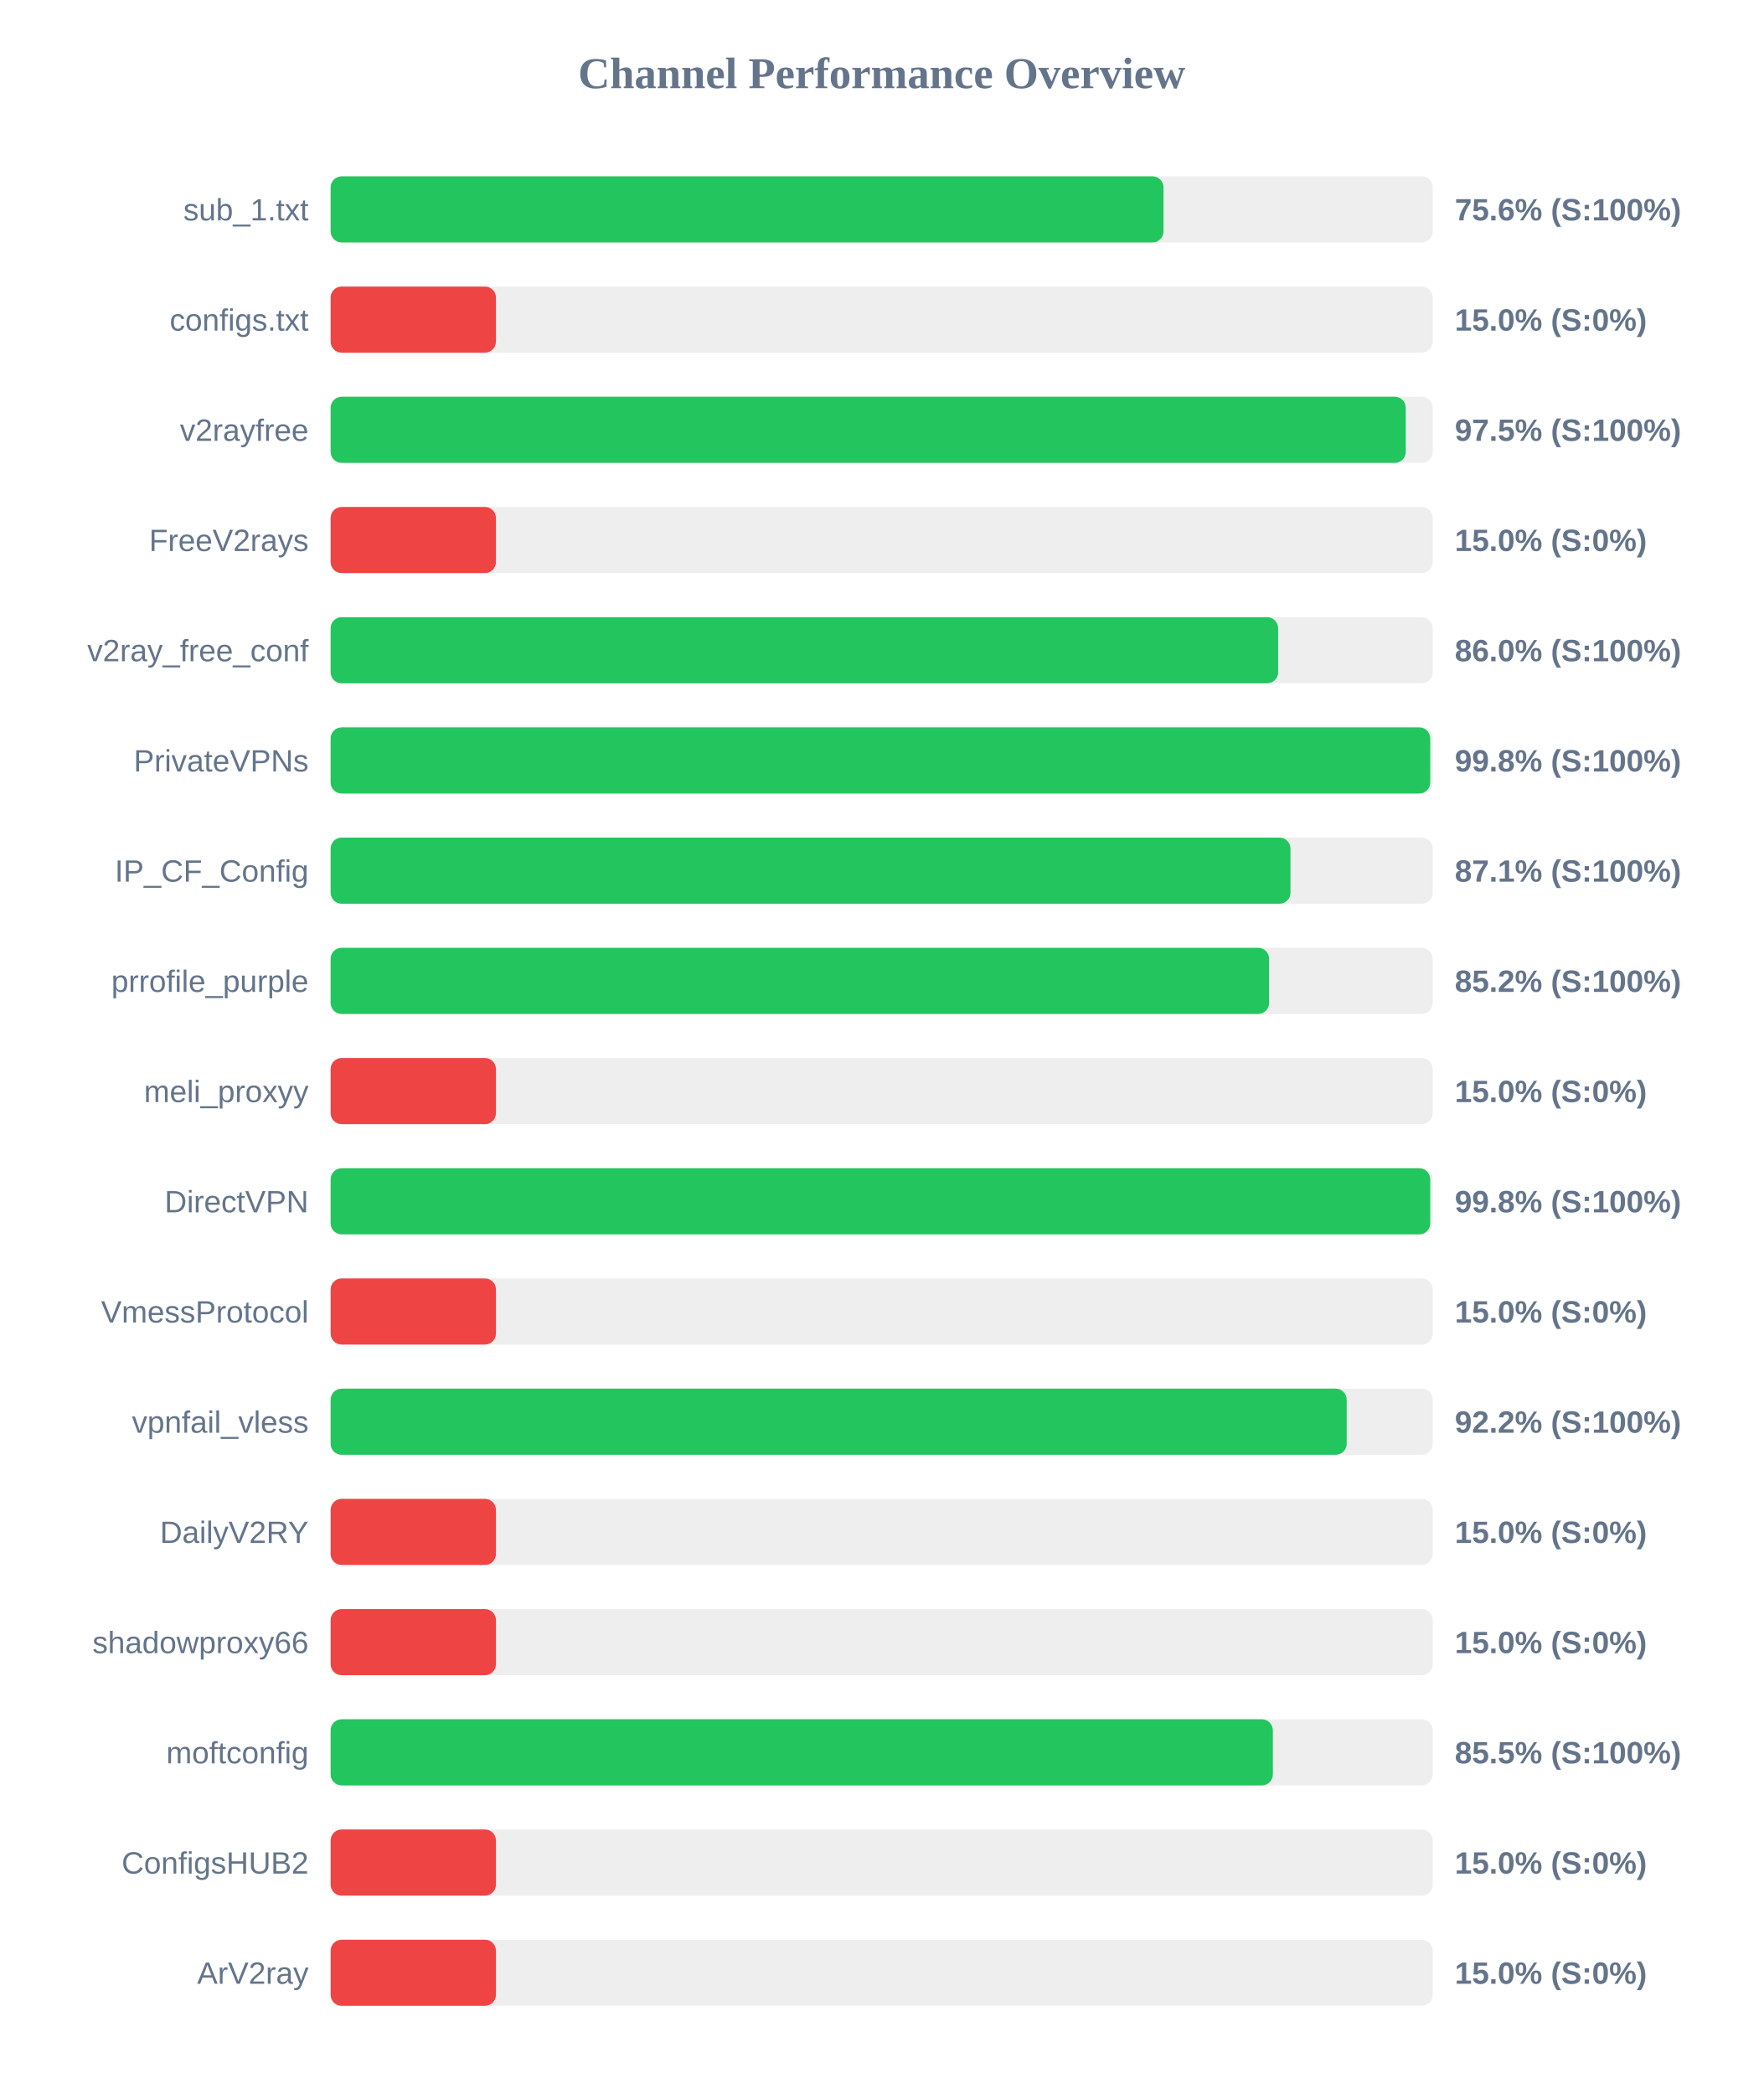
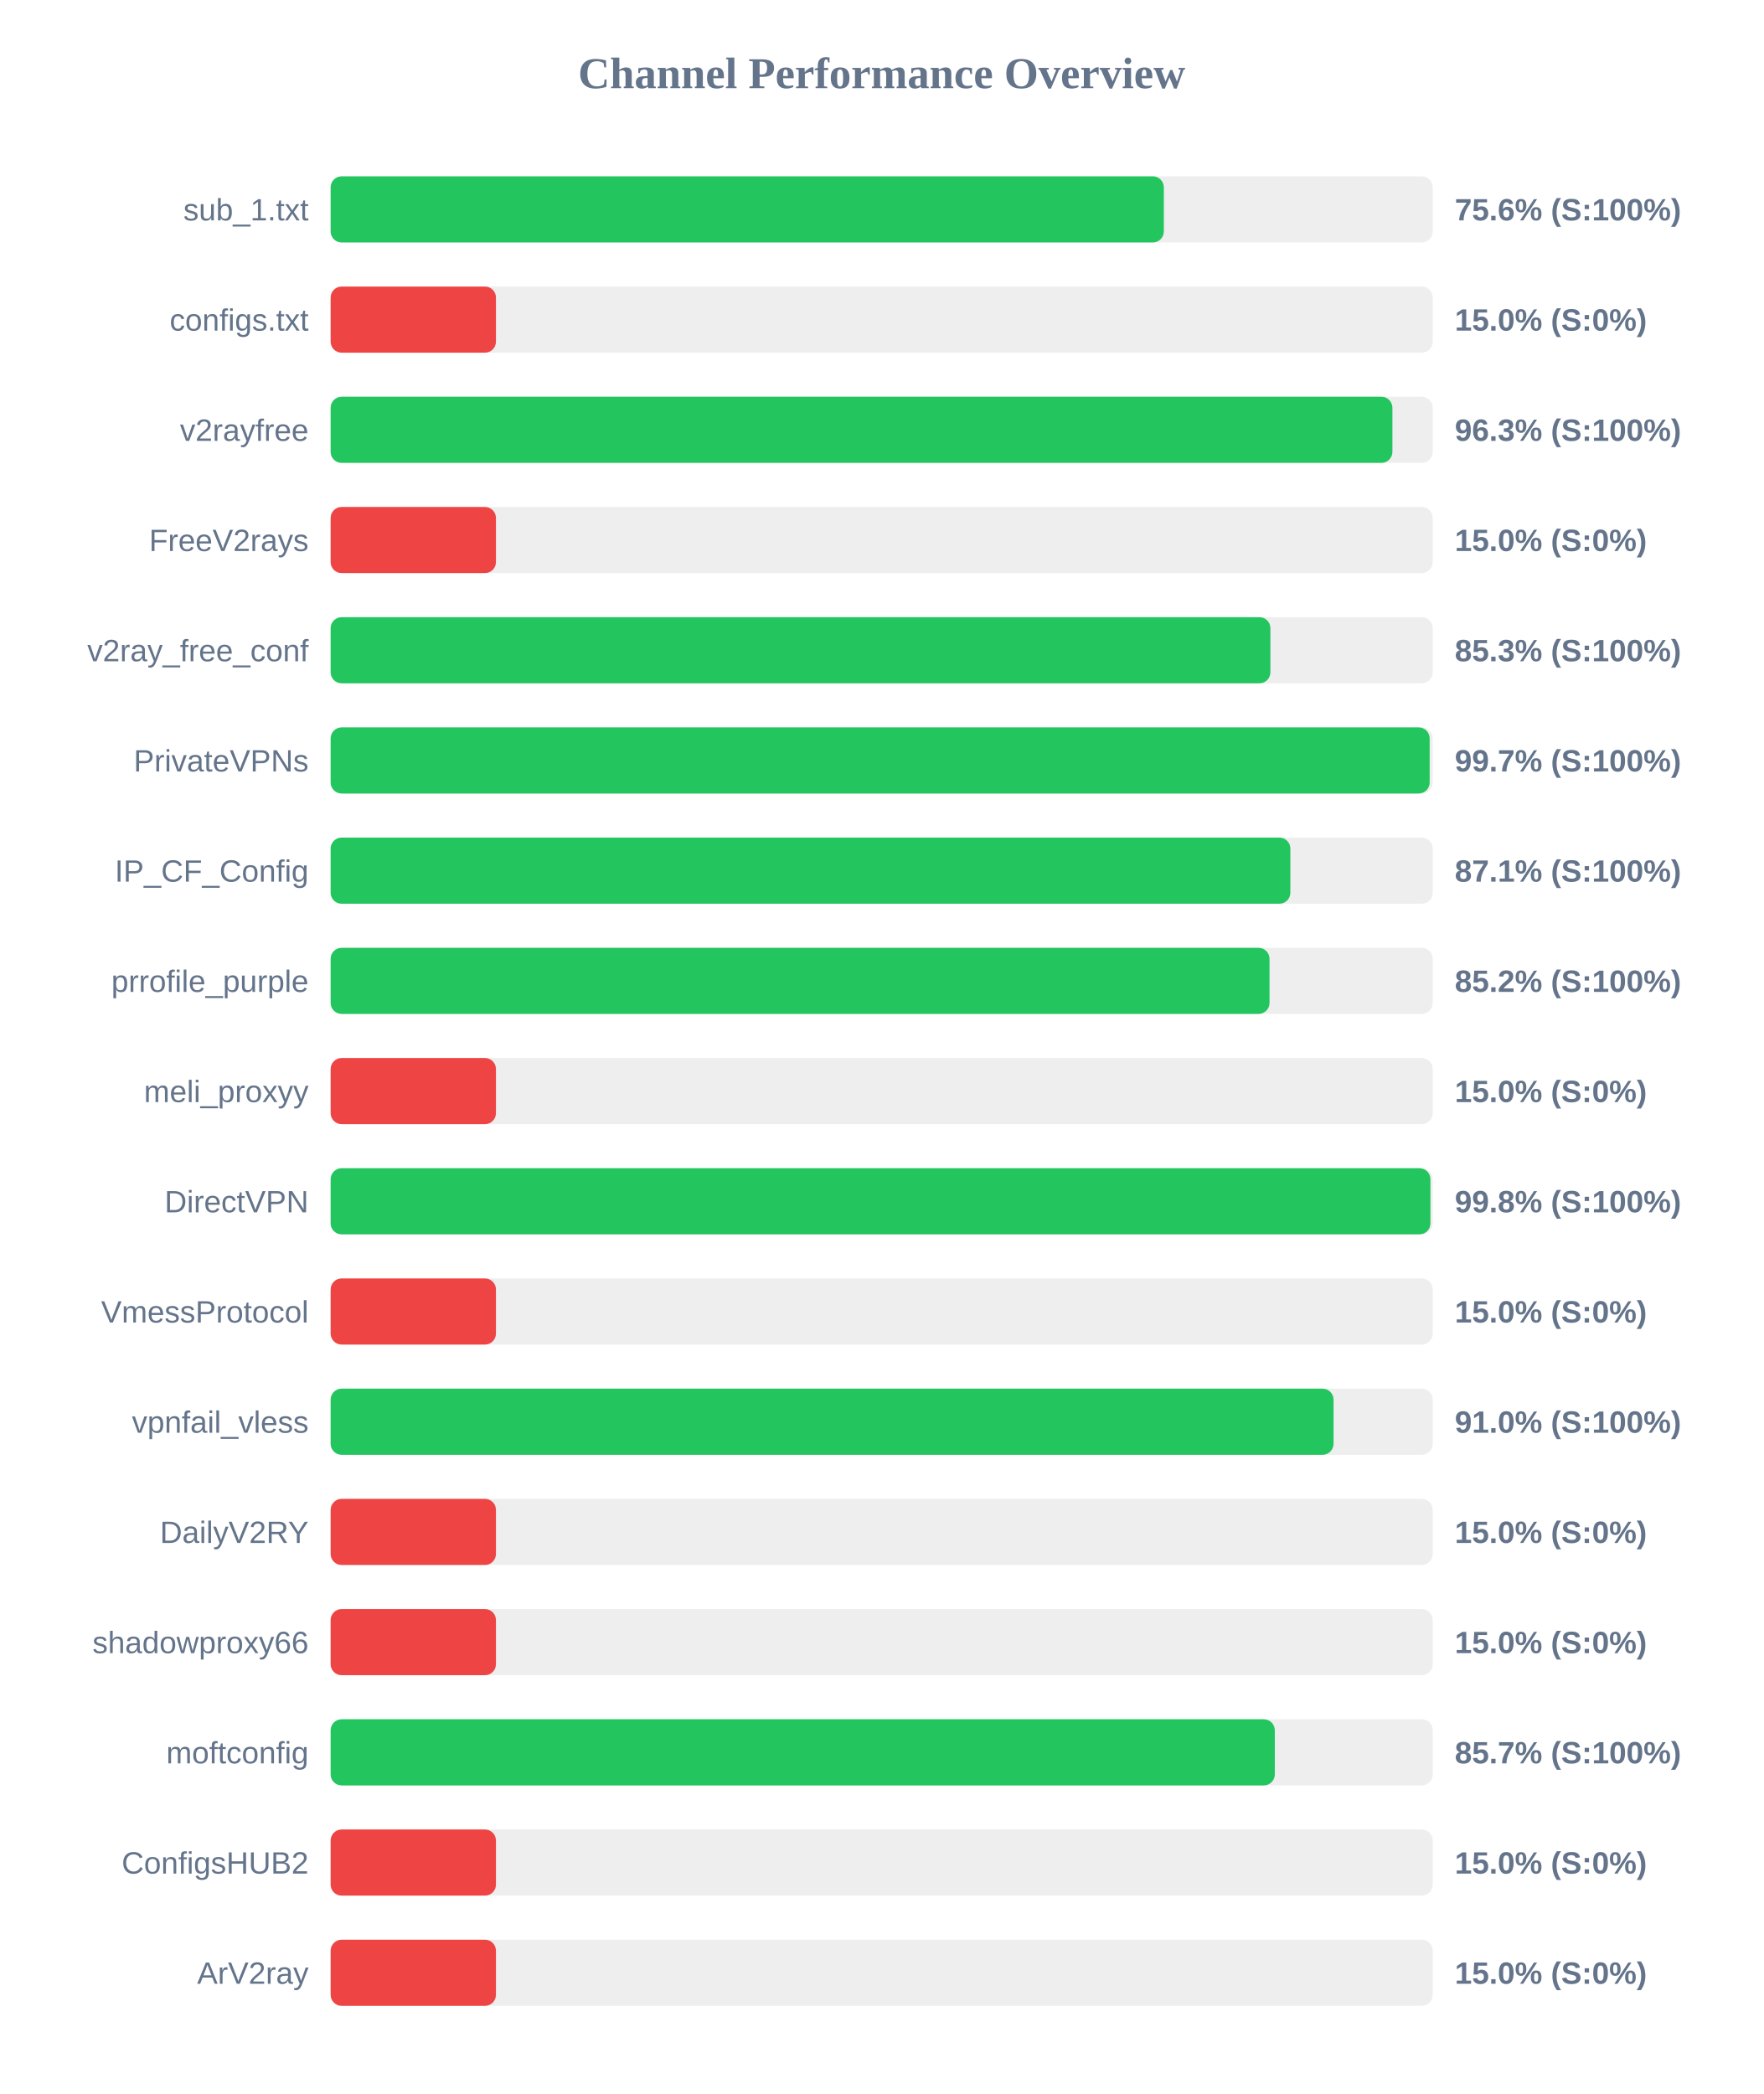
<svg xmlns="http://www.w3.org/2000/svg" width="800" height="950" version="1.1">
  <style>
        .row { font: 14px Arial; fill: #64748b; }
        .score { font: bold 14px Arial; fill: #64748b; }
    </style>
  <text x="400" y="40" text-anchor="middle" font-size="20px" font-weight="bold" fill="#64748b">Channel Performance Overview</text>
  <rect x="150" y="80" width="500" height="30" fill="#eee" rx="5" />
-   <rect x="150" y="80" width="377.85" height="30" fill="#22c55e" rx="5" />
+   <rect x="150" y="80" width="378.0" height="30" fill="#22c55e" rx="5" />
  <text x="140" y="100" text-anchor="end" class="row">sub_1.txt</text>
  <text x="660" y="100" text-anchor="start" class="score">75.6% (S:100%)</text>
  <rect x="150" y="130" width="500" height="30" fill="#eee" rx="5" />
  <rect x="150" y="130" width="75.0" height="30" fill="#ef4444" rx="5" />
  <text x="140" y="150" text-anchor="end" class="row">configs.txt</text>
  <text x="660" y="150" text-anchor="start" class="score">15.0% (S:0%)</text>
  <rect x="150" y="180" width="500" height="30" fill="#eee" rx="5" />
-   <rect x="150" y="180" width="487.75" height="30" fill="#22c55e" rx="5" />
+   <rect x="150" y="180" width="481.7" height="30" fill="#22c55e" rx="5" />
  <text x="140" y="200" text-anchor="end" class="row">v2rayfree</text>
-   <text x="660" y="200" text-anchor="start" class="score">97.5% (S:100%)</text>
+   <text x="660" y="200" text-anchor="start" class="score">96.3% (S:100%)</text>
  <rect x="150" y="230" width="500" height="30" fill="#eee" rx="5" />
  <rect x="150" y="230" width="75.0" height="30" fill="#ef4444" rx="5" />
  <text x="140" y="250" text-anchor="end" class="row">FreeV2rays</text>
  <text x="660" y="250" text-anchor="start" class="score">15.0% (S:0%)</text>
  <rect x="150" y="280" width="500" height="30" fill="#eee" rx="5" />
-   <rect x="150" y="280" width="429.85" height="30" fill="#22c55e" rx="5" />
+   <rect x="150" y="280" width="426.35" height="30" fill="#22c55e" rx="5" />
  <text x="140" y="300" text-anchor="end" class="row">v2ray_free_conf</text>
-   <text x="660" y="300" text-anchor="start" class="score">86.0% (S:100%)</text>
+   <text x="660" y="300" text-anchor="start" class="score">85.3% (S:100%)</text>
  <rect x="150" y="330" width="500" height="30" fill="#eee" rx="5" />
-   <rect x="150" y="330" width="498.85" height="30" fill="#22c55e" rx="5" />
+   <rect x="150" y="330" width="498.6" height="30" fill="#22c55e" rx="5" />
  <text x="140" y="350" text-anchor="end" class="row">PrivateVPNs</text>
-   <text x="660" y="350" text-anchor="start" class="score">99.8% (S:100%)</text>
+   <text x="660" y="350" text-anchor="start" class="score">99.7% (S:100%)</text>
  <rect x="150" y="380" width="500" height="30" fill="#eee" rx="5" />
-   <rect x="150" y="380" width="435.45" height="30" fill="#22c55e" rx="5" />
+   <rect x="150" y="380" width="435.4" height="30" fill="#22c55e" rx="5" />
  <text x="140" y="400" text-anchor="end" class="row">IP_CF_Config</text>
  <text x="660" y="400" text-anchor="start" class="score">87.1% (S:100%)</text>
  <rect x="150" y="430" width="500" height="30" fill="#eee" rx="5" />
-   <rect x="150" y="430" width="425.75" height="30" fill="#22c55e" rx="5" />
+   <rect x="150" y="430" width="425.95" height="30" fill="#22c55e" rx="5" />
  <text x="140" y="450" text-anchor="end" class="row">prrofile_purple</text>
  <text x="660" y="450" text-anchor="start" class="score">85.2% (S:100%)</text>
  <rect x="150" y="480" width="500" height="30" fill="#eee" rx="5" />
  <rect x="150" y="480" width="75.0" height="30" fill="#ef4444" rx="5" />
  <text x="140" y="500" text-anchor="end" class="row">meli_proxyy</text>
  <text x="660" y="500" text-anchor="start" class="score">15.0% (S:0%)</text>
  <rect x="150" y="530" width="500" height="30" fill="#eee" rx="5" />
-   <rect x="150" y="530" width="498.85" height="30" fill="#22c55e" rx="5" />
+   <rect x="150" y="530" width="498.95" height="30" fill="#22c55e" rx="5" />
  <text x="140" y="550" text-anchor="end" class="row">DirectVPN</text>
  <text x="660" y="550" text-anchor="start" class="score">99.8% (S:100%)</text>
  <rect x="150" y="580" width="500" height="30" fill="#eee" rx="5" />
  <rect x="150" y="580" width="75.0" height="30" fill="#ef4444" rx="5" />
  <text x="140" y="600" text-anchor="end" class="row">VmessProtocol</text>
  <text x="660" y="600" text-anchor="start" class="score">15.0% (S:0%)</text>
  <rect x="150" y="630" width="500" height="30" fill="#eee" rx="5" />
-   <rect x="150" y="630" width="460.95" height="30" fill="#22c55e" rx="5" />
+   <rect x="150" y="630" width="455.0" height="30" fill="#22c55e" rx="5" />
  <text x="140" y="650" text-anchor="end" class="row">vpnfail_vless</text>
-   <text x="660" y="650" text-anchor="start" class="score">92.2% (S:100%)</text>
+   <text x="660" y="650" text-anchor="start" class="score">91.0% (S:100%)</text>
  <rect x="150" y="680" width="500" height="30" fill="#eee" rx="5" />
  <rect x="150" y="680" width="75.0" height="30" fill="#ef4444" rx="5" />
  <text x="140" y="700" text-anchor="end" class="row">DailyV2RY</text>
  <text x="660" y="700" text-anchor="start" class="score">15.0% (S:0%)</text>
  <rect x="150" y="730" width="500" height="30" fill="#eee" rx="5" />
  <rect x="150" y="730" width="75.0" height="30" fill="#ef4444" rx="5" />
  <text x="140" y="750" text-anchor="end" class="row">shadowproxy66</text>
  <text x="660" y="750" text-anchor="start" class="score">15.0% (S:0%)</text>
  <rect x="150" y="780" width="500" height="30" fill="#eee" rx="5" />
-   <rect x="150" y="780" width="427.45" height="30" fill="#22c55e" rx="5" />
+   <rect x="150" y="780" width="428.35" height="30" fill="#22c55e" rx="5" />
  <text x="140" y="800" text-anchor="end" class="row">moftconfig</text>
-   <text x="660" y="800" text-anchor="start" class="score">85.5% (S:100%)</text>
+   <text x="660" y="800" text-anchor="start" class="score">85.7% (S:100%)</text>
  <rect x="150" y="830" width="500" height="30" fill="#eee" rx="5" />
  <rect x="150" y="830" width="75.0" height="30" fill="#ef4444" rx="5" />
  <text x="140" y="850" text-anchor="end" class="row">ConfigsHUB2</text>
  <text x="660" y="850" text-anchor="start" class="score">15.0% (S:0%)</text>
  <rect x="150" y="880" width="500" height="30" fill="#eee" rx="5" />
  <rect x="150" y="880" width="75.0" height="30" fill="#ef4444" rx="5" />
  <text x="140" y="900" text-anchor="end" class="row">ArV2ray</text>
  <text x="660" y="900" text-anchor="start" class="score">15.0% (S:0%)</text>
</svg>
